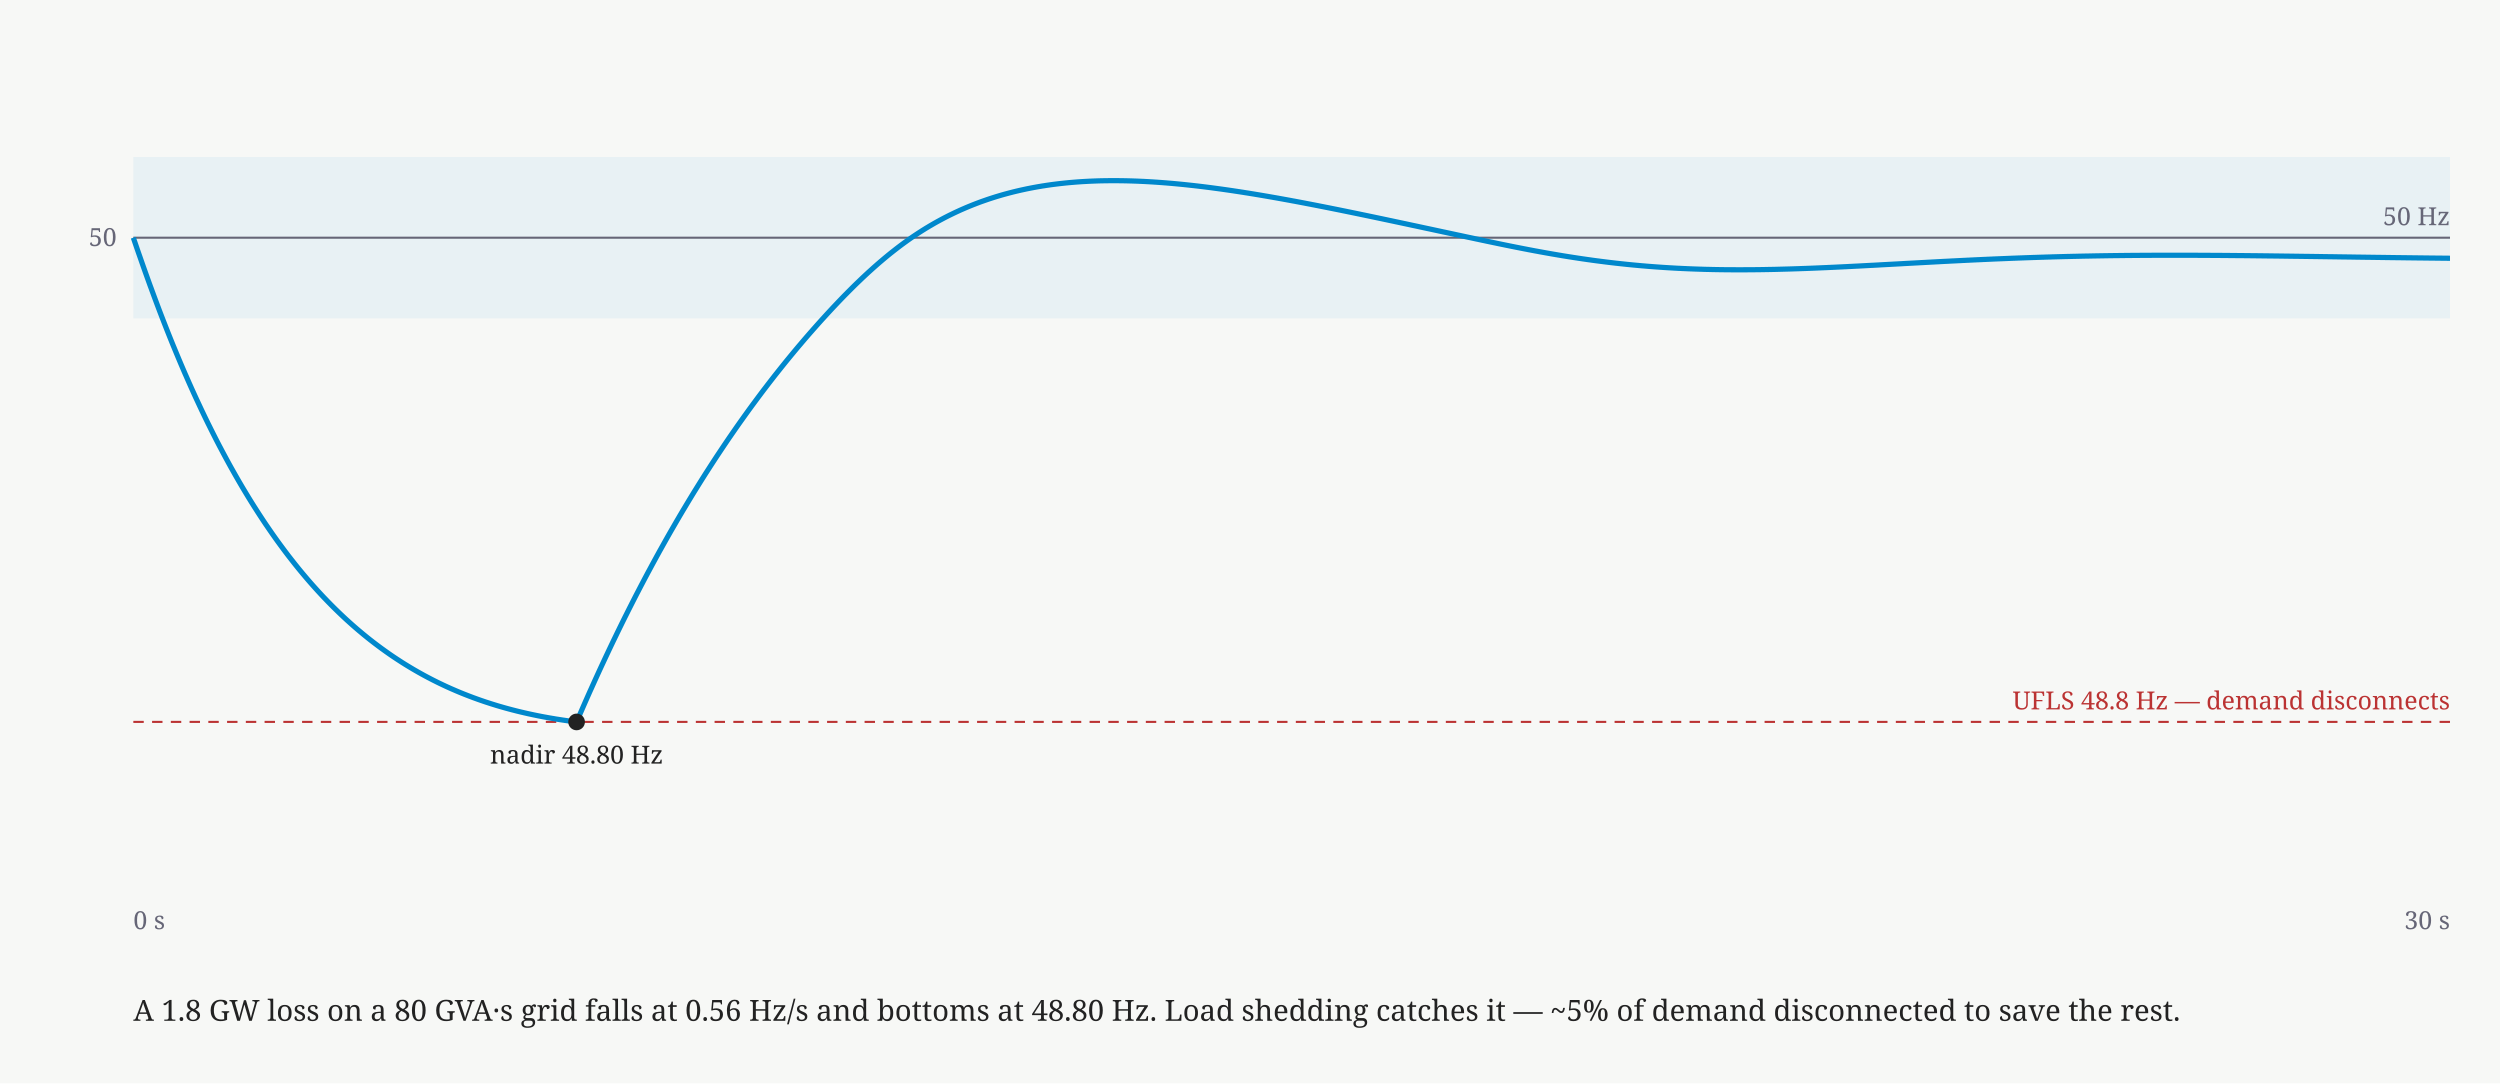
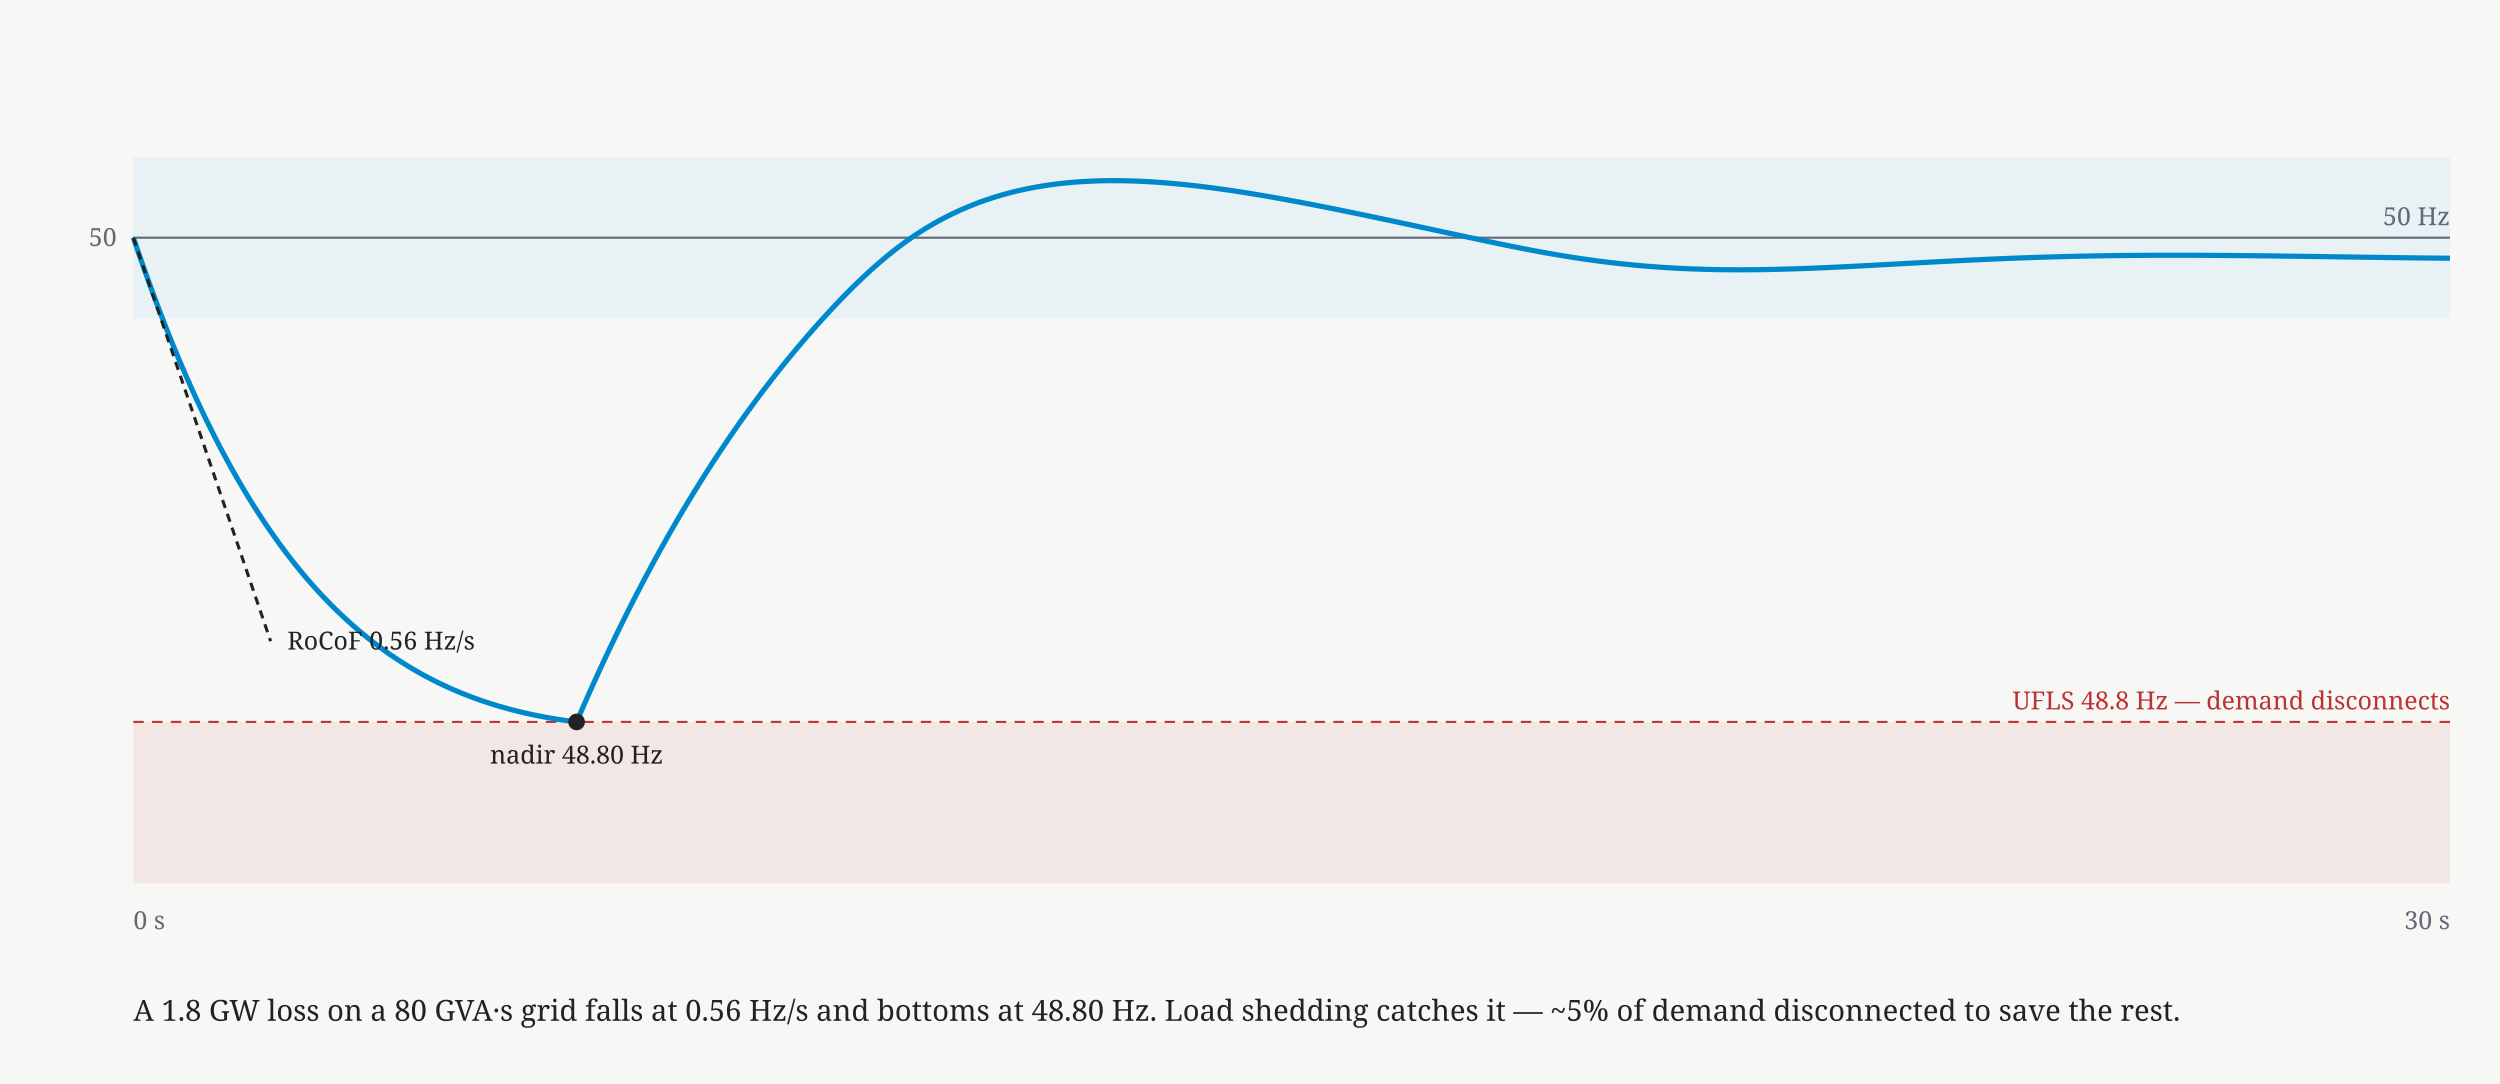
<svg xmlns="http://www.w3.org/2000/svg" width="1200" height="520" viewBox="0 0 1200 520" font-family="Charter,Georgia,serif">
  <rect width="1200" height="520" fill="#f7f8f6" />
  <rect x="64" y="75.37" width="1112" height="77.47" fill="#08c" opacity="0.06" />
+   <rect x="64" y="346.51" width="1112" height="77.49" fill="#b33" opacity="0.09" />
  <line x1="64" y1="114.1" x2="1176" y2="114.1" stroke="#667" stroke-width="1" />
  <text x="1176" y="108.1" font-size="12" text-anchor="end" fill="#667">50 Hz</text>
  <line x1="64" y1="346.51" x2="1176" y2="346.51" stroke="#b33" stroke-width="1" stroke-dasharray="5 4" />
  <text x="1176" y="340.51" font-size="12" text-anchor="end" fill="#b33">UFLS 48.8 Hz — demand disconnects</text>
  <polyline points="64,114.1 64.37,115.19 64.74,116.28 65.11,117.36 65.48,118.44 65.85,119.52 66.22,120.59 66.59,121.66 66.97,122.73 67.34,123.79 67.71,124.85 68.08,125.91 68.45,126.97 68.82,128.02 69.19,129.06 69.56,130.11 69.93,131.15 70.3,132.18 70.67,133.22 71.04,134.25 71.41,135.27 71.78,136.3 72.15,137.32 72.53,138.33 72.9,139.35 73.27,140.35 73.64,141.36 74.01,142.36 74.38,143.36 74.75,144.35 75.12,145.34 75.49,146.33 75.86,147.31 76.23,148.29 76.6,149.27 76.97,150.24 77.34,151.2 77.71,152.17 78.09,153.13 78.46,154.08 78.83,155.04 79.2,155.98 79.57,156.93 79.94,157.87 80.31,158.81 80.68,159.74 81.05,160.67 81.42,161.6 81.79,162.52 82.16,163.44 82.53,164.35 82.9,165.26 83.27,166.17 83.65,167.07 84.02,167.98 84.39,168.87 84.76,169.77 85.13,170.65 85.5,171.54 85.87,172.42 86.24,173.3 86.61,174.18 86.98,175.05 87.35,175.92 87.72,176.78 88.09,177.64 88.46,178.5 88.83,179.36 89.21,180.21 89.58,181.05 89.95,181.9 90.32,182.74 90.69,183.58 91.06,184.41 91.43,185.24 91.8,186.07 92.17,186.89 92.54,187.71 92.91,188.53 93.28,189.34 93.65,190.15 94.02,190.96 94.39,191.76 94.77,192.56 95.14,193.36 95.51,194.15 95.88,194.94 96.25,195.73 96.62,196.52 96.99,197.3 97.36,198.07 97.73,198.85 98.1,199.62 98.47,200.39 98.84,201.15 99.21,201.91 99.58,202.67 99.95,203.43 100.33,204.18 100.7,204.93 101.07,205.68 101.44,206.42 101.81,207.16 102.18,207.9 102.55,208.63 102.92,209.36 103.29,210.09 103.66,210.82 104.03,211.54 104.4,212.26 104.77,212.97 105.14,213.69 105.51,214.4 105.89,215.1 106.26,215.81 106.63,216.51 107,217.21 107.37,217.9 107.74,218.59 108.11,219.28 108.48,219.97 108.85,220.65 109.22,221.33 109.59,222.01 109.96,222.69 110.33,223.36 110.7,224.03 111.07,224.69 111.45,225.36 111.82,226.02 112.19,226.68 112.56,227.33 112.93,227.99 113.3,228.64 113.67,229.28 114.04,229.93 114.41,230.57 114.78,231.21 115.15,231.84 115.52,232.48 115.89,233.11 116.26,233.74 116.63,234.36 117.01,234.99 117.38,235.61 117.75,236.22 118.12,236.84 118.49,237.45 118.86,238.06 119.23,238.67 119.6,239.27 119.97,239.87 120.34,240.47 120.71,241.07 121.08,241.66 121.45,242.25 121.82,242.84 122.19,243.43 122.57,244.01 122.94,244.59 123.31,245.17 123.68,245.75 124.05,246.32 124.42,246.9 124.79,247.46 125.16,248.03 125.53,248.59 125.9,249.16 126.27,249.72 126.64,250.27 127.01,250.83 127.38,251.38 127.75,251.93 128.13,252.47 128.5,253.02 128.87,253.56 129.24,254.1 129.61,254.64 129.98,255.17 130.35,255.71 130.72,256.24 131.09,256.77 131.46,257.29 131.83,257.81 132.2,258.34 132.57,258.85 132.94,259.37 133.31,259.89 133.69,260.4 134.06,260.91 134.43,261.42 134.8,261.92 135.17,262.42 135.54,262.92 135.91,263.42 136.28,263.92 136.65,264.41 137.02,264.91 137.39,265.39 137.76,265.88 138.13,266.37 138.5,266.85 138.87,267.33 139.25,267.81 139.62,268.29 139.99,268.76 140.36,269.23 140.73,269.7 141.1,270.17 141.47,270.64 141.84,271.1 142.21,271.56 142.58,272.02 142.95,272.48 143.32,272.94 143.69,273.39 144.06,273.84 144.43,274.29 144.81,274.74 145.18,275.19 145.55,275.63 145.92,276.07 146.29,276.51 146.66,276.95 147.03,277.38 147.4,277.82 147.77,278.25 148.14,278.68 148.51,279.1 148.88,279.53 149.25,279.95 149.62,280.37 149.99,280.79 150.37,281.21 150.74,281.63 151.11,282.04 151.48,282.45 151.85,282.86 152.22,283.27 152.59,283.68 152.96,284.08 153.33,284.48 153.7,284.88 154.07,285.28 154.44,285.68 154.81,286.07 155.18,286.47 155.55,286.86 155.93,287.25 156.3,287.63 156.67,288.02 157.04,288.4 157.41,288.79 157.78,289.17 158.15,289.54 158.52,289.92 158.89,290.3 159.26,290.67 159.63,291.04 160,291.41 160.37,291.78 160.74,292.14 161.11,292.51 161.49,292.87 161.86,293.23 162.23,293.59 162.6,293.95 162.97,294.3 163.34,294.66 163.71,295.01 164.08,295.36 164.45,295.71 164.82,296.06 165.19,296.4 165.56,296.75 165.93,297.09 166.3,297.43 166.67,297.77 167.05,298.11 167.42,298.44 167.79,298.78 168.16,299.11 168.53,299.44 168.9,299.77 169.27,300.1 169.64,300.42 170.01,300.75 170.38,301.07 170.75,301.39 171.12,301.71 171.49,302.03 171.86,302.34 172.23,302.66 172.61,302.97 172.98,303.28 173.35,303.59 173.72,303.9 174.09,304.21 174.46,304.52 174.83,304.82 175.2,305.12 175.57,305.42 175.94,305.72 176.31,306.02 176.68,306.32 177.05,306.61 177.42,306.91 177.79,307.2 178.17,307.49 178.54,307.78 178.91,308.07 179.28,308.35 179.65,308.64 180.02,308.92 180.39,309.2 180.76,309.48 181.13,309.76 181.5,310.04 181.87,310.31 182.24,310.59 182.61,310.86 182.98,311.13 183.35,311.41 183.73,311.67 184.1,311.94 184.47,312.21 184.84,312.47 185.21,312.74 185.58,313 185.95,313.26 186.32,313.52 186.69,313.78 187.06,314.04 187.43,314.29 187.8,314.55 188.17,314.8 188.54,315.05 188.91,315.3 189.29,315.55 189.66,315.8 190.03,316.04 190.4,316.29 190.77,316.53 191.14,316.77 191.51,317.01 191.88,317.25 192.25,317.49 192.62,317.73 192.99,317.97 193.36,318.2 193.73,318.43 194.1,318.67 194.47,318.9 194.85,319.13 195.22,319.36 195.59,319.58 195.96,319.81 196.33,320.03 196.7,320.26 197.07,320.48 197.44,320.7 197.81,320.92 198.18,321.14 198.55,321.36 198.92,321.57 199.29,321.79 199.66,322 200.03,322.21 200.41,322.43 200.78,322.64 201.15,322.85 201.52,323.05 201.89,323.26 202.26,323.47 202.63,323.67 203,323.87 203.37,324.08 203.74,324.28 204.11,324.48 204.48,324.68 204.85,324.87 205.22,325.07 205.59,325.27 205.97,325.46 206.34,325.65 206.71,325.85 207.08,326.04 207.45,326.23 207.82,326.42 208.19,326.61 208.56,326.79 208.93,326.98 209.3,327.16 209.67,327.35 210.04,327.53 210.41,327.71 210.78,327.89 211.15,328.07 211.53,328.25 211.9,328.42 212.27,328.6 212.64,328.78 213.01,328.95 213.38,329.12 213.75,329.3 214.12,329.47 214.49,329.64 214.86,329.81 215.23,329.97 215.6,330.14 215.97,330.31 216.34,330.47 216.71,330.64 217.09,330.8 217.46,330.96 217.83,331.12 218.2,331.28 218.57,331.44 218.94,331.6 219.31,331.76 219.68,331.91 220.05,332.07 220.42,332.22 220.79,332.38 221.16,332.53 221.53,332.68 221.9,332.83 222.27,332.98 222.65,333.13 223.02,333.28 223.39,333.42 223.76,333.57 224.13,333.71 224.5,333.86 224.87,334 225.24,334.14 225.61,334.28 225.98,334.42 226.35,334.56 226.72,334.7 227.09,334.84 227.46,334.98 227.83,335.11 228.21,335.25 228.58,335.38 228.95,335.52 229.32,335.65 229.69,335.78 230.06,335.91 230.43,336.04 230.8,336.17 231.17,336.3 231.54,336.42 231.91,336.55 232.28,336.68 232.65,336.8 233.02,336.93 233.39,337.05 233.77,337.17 234.14,337.29 234.51,337.41 234.88,337.53 235.25,337.65 235.62,337.77 235.99,337.89 236.36,338 236.73,338.12 237.1,338.23 237.47,338.35 237.84,338.46 238.21,338.58 238.58,338.69 238.95,338.8 239.33,338.91 239.7,339.02 240.07,339.13 240.44,339.23 240.81,339.34 241.18,339.45 241.55,339.55 241.92,339.66 242.29,339.76 242.66,339.87 243.03,339.97 243.4,340.07 243.77,340.17 244.14,340.27 244.51,340.37 244.89,340.47 245.26,340.57 245.63,340.67 246,340.76 246.37,340.86 246.74,340.95 247.11,341.05 247.48,341.14 247.85,341.24 248.22,341.33 248.59,341.42 248.96,341.51 249.33,341.6 249.7,341.69 250.07,341.78 250.45,341.87 250.82,341.95 251.19,342.04 251.56,342.13 251.93,342.21 252.3,342.3 252.67,342.38 253.04,342.47 253.41,342.55 253.78,342.63 254.15,342.71 254.52,342.79 254.89,342.87 255.26,342.95 255.63,343.03 256.01,343.11 256.38,343.19 256.75,343.26 257.12,343.34 257.49,343.42 257.86,343.49 258.23,343.57 258.6,343.64 258.97,343.71 259.34,343.78 259.71,343.86 260.08,343.93 260.45,344 260.82,344.07 261.19,344.14 261.57,344.21 261.94,344.27 262.31,344.34 262.68,344.41 263.05,344.48 263.42,344.54 263.79,344.61 264.16,344.67 264.53,344.73 264.9,344.8 265.27,344.86 265.64,344.92 266.01,344.98 266.38,345.05 266.75,345.11 267.13,345.17 267.5,345.23 267.87,345.28 268.24,345.34 268.61,345.4 268.98,345.46 269.35,345.51 269.72,345.57 270.09,345.63 270.46,345.68 270.83,345.73 271.2,345.79 271.57,345.84 271.94,345.89 272.31,345.95 272.69,346 273.06,346.05 273.43,346.1 273.8,346.15 274.17,346.2 274.54,346.25 274.91,346.3 275.28,346.34 275.65,346.39 276.02,346.44 276.39,346.48 276.76,346.53 277.13,345.67 277.5,344.81 277.87,343.95 278.25,343.09 278.62,342.24 278.99,341.39 279.36,340.54 279.73,339.69 280.1,338.84 280.47,338 280.84,337.15 281.21,336.31 281.58,335.48 281.95,334.64 282.32,333.8 282.69,332.97 283.06,332.14 283.43,331.31 283.81,330.49 284.18,329.66 284.55,328.84 284.92,328.02 285.29,327.2 285.66,326.38 286.03,325.57 286.4,324.76 286.77,323.94 287.14,323.14 287.51,322.33 287.88,321.52 288.25,320.72 288.62,319.92 288.99,319.12 289.37,318.32 289.74,317.53 290.11,316.73 290.48,315.94 290.85,315.15 291.22,314.36 291.59,313.58 291.96,312.79 292.33,312.01 292.7,311.23 293.07,310.45 293.44,309.67 293.81,308.9 294.18,308.12 294.55,307.35 294.93,306.58 295.3,305.81 295.67,305.05 296.04,304.28 296.41,303.52 296.78,302.76 297.15,302 297.52,301.24 297.89,300.49 298.26,299.73 298.63,298.98 299,298.23 299.37,297.48 299.74,296.74 300.11,295.99 300.49,295.25 300.86,294.51 301.23,293.77 301.6,293.03 301.97,292.29 302.34,291.56 302.71,290.83 303.08,290.1 303.45,289.37 303.82,288.64 304.19,287.92 304.56,287.19 304.93,286.47 305.3,285.75 305.67,285.03 306.05,284.31 306.42,283.6 306.79,282.88 307.16,282.17 307.53,281.46 307.9,280.75 308.27,280.05 308.64,279.34 309.01,278.64 309.38,277.93 309.75,277.23 310.12,276.53 310.49,275.84 310.86,275.14 311.23,274.45 311.61,273.76 311.98,273.07 312.35,272.38 312.72,271.69 313.09,271 313.46,270.32 313.83,269.64 314.2,268.96 314.57,268.28 314.94,267.6 315.31,266.92 315.68,266.25 316.05,265.58 316.42,264.9 316.79,264.23 317.17,263.57 317.54,262.9 317.91,262.24 318.28,261.57 318.65,260.91 319.02,260.25 319.39,259.59 319.76,258.93 320.13,258.28 320.5,257.62 320.87,256.97 321.24,256.32 321.61,255.67 321.98,255.02 322.35,254.38 322.73,253.73 323.1,253.09 323.47,252.45 323.84,251.81 324.21,251.17 324.58,250.53 324.95,249.89 325.32,249.26 325.69,248.63 326.06,247.99 326.43,247.36 326.8,246.74 327.17,246.11 327.54,245.48 327.91,244.86 328.29,244.24 328.66,243.62 329.03,243 329.4,242.38 329.77,241.76 330.14,241.15 330.51,240.53 330.88,239.92 331.25,239.31 331.62,238.7 331.99,238.09 332.36,237.48 332.73,236.88 333.1,236.27 333.47,235.67 333.85,235.07 334.22,234.47 334.59,233.87 334.96,233.28 335.33,232.68 335.7,232.09 336.07,231.49 336.44,230.9 336.81,230.31 337.18,229.72 337.55,229.14 337.92,228.55 338.29,227.97 338.66,227.38 339.03,226.8 339.41,226.22 339.78,225.64 340.15,225.07 340.52,224.49 340.89,223.91 341.26,223.34 341.63,222.77 342,222.2 342.37,221.63 342.74,221.06 343.11,220.49 343.48,219.93 343.85,219.36 344.22,218.8 344.59,218.24 344.97,217.68 345.34,217.12 345.71,216.56 346.08,216.01 346.45,215.45 346.82,214.9 347.19,214.35 347.56,213.79 347.93,213.25 348.3,212.7 348.67,212.15 349.04,211.6 349.41,211.06 349.78,210.52 350.15,209.97 350.53,209.43 350.9,208.89 351.27,208.35 351.64,207.82 352.01,207.28 352.38,206.75 352.75,206.21 353.12,205.68 353.49,205.15 353.86,204.62 354.23,204.09 354.6,203.57 354.97,203.04 355.34,202.52 355.71,201.99 356.09,201.47 356.46,200.95 356.83,200.43 357.2,199.91 357.57,199.39 357.94,198.88 358.31,198.36 358.68,197.85 359.05,197.34 359.42,196.82 359.79,196.31 360.16,195.81 360.53,195.3 360.9,194.79 361.27,194.29 361.65,193.78 362.02,193.28 362.39,192.78 362.76,192.28 363.13,191.78 363.5,191.28 363.87,190.78 364.24,190.28 364.61,189.79 364.98,189.3 365.35,188.8 365.72,188.31 366.09,187.82 366.46,187.33 366.83,186.84 367.21,186.36 367.58,185.87 367.95,185.39 368.32,184.9 368.69,184.42 369.06,183.94 369.43,183.46 369.8,182.98 370.17,182.5 370.54,182.03 370.91,181.55 371.28,181.08 371.65,180.6 372.02,180.13 372.39,179.66 372.77,179.19 373.14,178.72 373.51,178.25 373.88,177.79 374.25,177.32 374.62,176.86 374.99,176.39 375.36,175.93 375.73,175.47 376.1,175.01 376.47,174.55 376.84,174.09 377.21,173.63 377.58,173.18 377.95,172.72 378.33,172.27 378.7,171.81 379.07,171.36 379.44,170.91 379.81,170.46 380.18,170.01 380.55,169.57 380.92,169.12 381.29,168.67 381.66,168.23 382.03,167.79 382.4,167.34 382.77,166.9 383.14,166.46 383.51,166.02 383.89,165.58 384.26,165.15 384.63,164.71 385,164.27 385.37,163.84 385.74,163.41 386.11,162.97 386.48,162.54 386.85,162.11 387.22,161.68 387.59,161.26 387.96,160.83 388.33,160.4 388.7,159.98 389.07,159.55 389.45,159.13 389.82,158.71 390.19,158.28 390.56,157.86 390.93,157.45 391.3,157.03 391.67,156.61 392.04,156.19 392.41,155.78 392.78,155.36 393.15,154.95 393.52,154.54 393.89,154.12 394.26,153.71 394.63,153.3 395.01,152.89 395.38,152.49 395.75,152.08 396.12,151.67 396.49,151.27 396.86,150.86 397.23,150.46 397.6,150.06 397.97,149.66 398.34,149.26 398.71,148.86 399.08,148.46 399.45,148.06 399.82,147.67 400.19,147.27 400.57,146.88 400.94,146.48 401.31,146.09 401.68,145.7 402.05,145.31 402.42,144.92 402.79,144.53 403.16,144.15 403.53,143.76 403.9,143.38 404.27,142.99 404.64,142.61 405.01,142.23 405.38,141.85 405.75,141.47 406.13,141.1 406.5,140.72 406.87,140.34 407.24,139.97 407.61,139.6 407.98,139.23 408.35,138.86 408.72,138.49 409.09,138.12 409.46,137.75 409.83,137.39 410.2,137.02 410.57,136.66 410.94,136.3 411.31,135.94 411.69,135.58 412.06,135.22 412.43,134.87 412.8,134.51 413.17,134.16 413.54,133.8 413.91,133.45 414.28,133.1 414.65,132.76 415.02,132.41 415.39,132.06 415.76,131.72 416.13,131.38 416.5,131.03 416.87,130.69 417.25,130.35 417.62,130.02 417.99,129.68 418.36,129.35 418.73,129.01 419.1,128.68 419.47,128.35 419.84,128.02 420.21,127.7 420.58,127.37 420.95,127.04 421.32,126.72 421.69,126.4 422.06,126.08 422.43,125.76 422.81,125.44 423.18,125.13 423.55,124.81 423.92,124.5 424.29,124.19 424.66,123.88 425.03,123.57 425.4,123.26 425.77,122.96 426.14,122.65 426.51,122.35 426.88,122.05 427.25,121.75 427.62,121.45 427.99,121.16 428.37,120.86 428.74,120.57 429.11,120.28 429.48,119.99 429.85,119.7 430.22,119.41 430.59,119.13 430.96,118.84 431.33,118.56 431.7,118.28 432.07,118 432.44,117.72 432.81,117.44 433.18,117.17 433.55,116.9 433.93,116.62 434.3,116.35 434.67,116.09 435.04,115.82 435.41,115.55 435.78,115.29 436.15,115.03 436.52,114.77 436.89,114.51 437.26,114.25 437.63,114 438,113.74 438.37,113.49 438.74,113.24 439.11,112.99 439.49,112.74 439.86,112.5 440.23,112.25 440.6,112.01 440.97,111.77 441.34,111.53 441.71,111.29 442.08,111.05 442.45,110.82 442.82,110.58 443.19,110.35 443.56,110.12 443.93,109.89 444.3,109.66 444.67,109.43 445.05,109.21 445.42,108.99 445.79,108.76 446.16,108.54 446.53,108.32 446.9,108.11 447.27,107.89 447.64,107.68 448.01,107.46 448.38,107.25 448.75,107.04 449.12,106.83 449.49,106.62 449.86,106.42 450.23,106.21 450.61,106.01 450.98,105.81 451.35,105.6 451.72,105.41 452.09,105.21 452.46,105.01 452.83,104.82 453.2,104.62 453.57,104.43 453.94,104.24 454.31,104.05 454.68,103.86 455.05,103.67 455.42,103.49 455.79,103.3 456.17,103.12 456.54,102.94 456.91,102.76 457.28,102.58 457.65,102.4 458.02,102.22 458.39,102.05 458.76,101.87 459.13,101.7 459.5,101.53 459.87,101.36 460.24,101.19 460.61,101.02 460.98,100.85 461.35,100.69 461.73,100.52 462.1,100.36 462.47,100.2 462.84,100.04 463.21,99.88 463.58,99.72 463.95,99.56 464.32,99.41 464.69,99.25 465.06,99.1 465.43,98.95 465.8,98.8 466.17,98.65 466.54,98.5 466.91,98.35 467.29,98.2 467.66,98.06 468.03,97.92 468.4,97.77 468.77,97.63 469.14,97.49 469.51,97.35 469.88,97.21 470.25,97.07 470.62,96.94 470.99,96.8 471.36,96.67 471.73,96.54 472.1,96.41 472.47,96.28 472.85,96.15 473.22,96.02 473.59,95.89 473.96,95.76 474.33,95.64 474.7,95.51 475.07,95.39 475.44,95.27 475.81,95.15 476.18,95.03 476.55,94.91 476.92,94.79 477.29,94.68 477.66,94.56 478.03,94.45 478.41,94.33 478.78,94.22 479.15,94.11 479.52,94 479.89,93.89 480.26,93.78 480.63,93.67 481,93.56 481.37,93.46 481.74,93.35 482.11,93.25 482.48,93.15 482.85,93.05 483.22,92.95 483.59,92.85 483.97,92.75 484.34,92.65 484.71,92.55 485.08,92.46 485.45,92.36 485.82,92.27 486.19,92.17 486.56,92.08 486.93,91.99 487.3,91.9 487.67,91.81 488.04,91.72 488.41,91.64 488.78,91.55 489.15,91.46 489.53,91.38 489.9,91.29 490.27,91.21 490.64,91.13 491.01,91.05 491.38,90.97 491.75,90.89 492.12,90.81 492.49,90.73 492.86,90.65 493.23,90.58 493.6,90.5 493.97,90.43 494.34,90.36 494.71,90.28 495.09,90.21 495.46,90.14 495.83,90.07 496.2,90 496.57,89.93 496.94,89.87 497.31,89.8 497.68,89.73 498.05,89.67 498.42,89.6 498.79,89.54 499.16,89.48 499.53,89.42 499.9,89.35 500.27,89.29 500.65,89.23 501.02,89.18 501.39,89.12 501.76,89.06 502.13,89 502.5,88.95 502.87,88.89 503.24,88.84 503.61,88.79 503.98,88.73 504.35,88.68 504.72,88.63 505.09,88.58 505.46,88.53 505.83,88.48 506.21,88.44 506.58,88.39 506.95,88.34 507.32,88.3 507.69,88.25 508.06,88.21 508.43,88.16 508.8,88.12 509.17,88.08 509.54,88.04 509.91,88 510.28,87.96 510.65,87.92 511.02,87.88 511.39,87.84 511.77,87.8 512.14,87.77 512.51,87.73 512.88,87.69 513.25,87.66 513.62,87.63 513.99,87.59 514.36,87.56 514.73,87.53 515.1,87.5 515.47,87.47 515.84,87.44 516.21,87.41 516.58,87.38 516.95,87.35 517.33,87.32 517.7,87.3 518.07,87.27 518.44,87.25 518.81,87.22 519.18,87.2 519.55,87.17 519.92,87.15 520.29,87.13 520.66,87.11 521.03,87.09 521.4,87.07 521.77,87.05 522.14,87.03 522.51,87.01 522.89,86.99 523.26,86.97 523.63,86.96 524,86.94 524.37,86.93 524.74,86.91 525.11,86.9 525.48,86.88 525.85,86.87 526.22,86.86 526.59,86.85 526.96,86.83 527.33,86.82 527.7,86.81 528.07,86.8 528.45,86.79 528.82,86.79 529.19,86.78 529.56,86.77 529.93,86.76 530.3,86.76 530.67,86.75 531.04,86.75 531.41,86.74 531.78,86.74 532.15,86.73 532.52,86.73 532.89,86.73 533.26,86.73 533.63,86.72 534.01,86.72 534.38,86.72 534.75,86.72 535.12,86.72 535.49,86.72 535.86,86.73 536.23,86.73 536.6,86.73 536.97,86.73 537.34,86.74 537.71,86.74 538.08,86.75 538.45,86.75 538.82,86.76 539.19,86.76 539.57,86.77 539.94,86.78 540.31,86.78 540.68,86.79 541.05,86.8 541.42,86.81 541.79,86.82 542.16,86.83 542.53,86.84 542.9,86.85 543.27,86.86 543.64,86.87 544.01,86.88 544.38,86.9 544.75,86.91 545.13,86.92 545.5,86.94 545.87,86.95 546.24,86.97 546.61,86.98 546.98,87 547.35,87.02 547.72,87.03 548.09,87.05 548.46,87.07 548.83,87.08 549.2,87.1 549.57,87.12 549.94,87.14 550.31,87.16 550.69,87.18 551.06,87.2 551.43,87.22 551.8,87.24 552.17,87.27 552.54,87.29 552.91,87.31 553.28,87.33 553.65,87.36 554.02,87.38 554.39,87.41 554.76,87.43 555.13,87.45 555.5,87.48 555.87,87.51 556.25,87.53 556.62,87.56 556.99,87.59 557.36,87.61 557.73,87.64 558.1,87.67 558.47,87.7 558.84,87.73 559.21,87.76 559.58,87.78 559.95,87.81 560.32,87.85 560.69,87.88 561.06,87.91 561.43,87.94 561.81,87.97 562.18,88 562.55,88.03 562.92,88.07 563.29,88.1 563.66,88.13 564.03,88.17 564.4,88.2 564.77,88.24 565.14,88.27 565.51,88.31 565.88,88.34 566.25,88.38 566.62,88.42 566.99,88.45 567.37,88.49 567.74,88.53 568.11,88.56 568.48,88.6 568.85,88.64 569.22,88.68 569.59,88.72 569.96,88.76 570.33,88.8 570.7,88.84 571.07,88.88 571.44,88.92 571.81,88.96 572.18,89 572.55,89.04 572.93,89.08 573.3,89.12 573.67,89.17 574.04,89.21 574.41,89.25 574.78,89.29 575.15,89.34 575.52,89.38 575.89,89.43 576.26,89.47 576.63,89.51 577,89.56 577.37,89.6 577.74,89.65 578.11,89.7 578.49,89.74 578.86,89.79 579.23,89.84 579.6,89.88 579.97,89.93 580.34,89.98 580.71,90.02 581.08,90.07 581.45,90.12 581.82,90.17 582.19,90.22 582.56,90.27 582.93,90.32 583.3,90.37 583.67,90.42 584.05,90.47 584.42,90.52 584.79,90.57 585.16,90.62 585.53,90.67 585.9,90.72 586.27,90.77 586.64,90.82 587.01,90.88 587.38,90.93 587.75,90.98 588.12,91.03 588.49,91.09 588.86,91.14 589.23,91.19 589.61,91.25 589.98,91.3 590.35,91.36 590.72,91.41 591.09,91.46 591.46,91.52 591.83,91.57 592.2,91.63 592.57,91.69 592.94,91.74 593.31,91.8 593.68,91.85 594.05,91.91 594.42,91.97 594.79,92.02 595.17,92.08 595.54,92.14 595.91,92.2 596.28,92.25 596.65,92.31 597.02,92.37 597.39,92.43 597.76,92.49 598.13,92.55 598.5,92.6 598.87,92.66 599.24,92.72 599.61,92.78 599.98,92.84 600.35,92.9 600.73,92.96 601.1,93.02 601.47,93.08 601.84,93.14 602.21,93.2 602.58,93.27 602.95,93.33 603.32,93.39 603.69,93.45 604.06,93.51 604.43,93.57 604.8,93.64 605.17,93.7 605.54,93.76 605.91,93.82 606.29,93.89 606.66,93.95 607.03,94.01 607.4,94.08 607.77,94.14 608.14,94.2 608.51,94.27 608.88,94.33 609.25,94.4 609.62,94.46 609.99,94.53 610.36,94.59 610.73,94.66 611.1,94.72 611.47,94.79 611.85,94.85 612.22,94.92 612.59,94.98 612.96,95.05 613.33,95.11 613.7,95.18 614.07,95.25 614.44,95.31 614.81,95.38 615.18,95.45 615.55,95.51 615.92,95.58 616.29,95.65 616.66,95.72 617.03,95.78 617.41,95.85 617.78,95.92 618.15,95.99 618.52,96.05 618.89,96.12 619.26,96.19 619.63,96.26 620,96.33 620.37,96.4 620.74,96.47 621.11,96.53 621.48,96.6 621.85,96.67 622.22,96.74 622.59,96.81 622.97,96.88 623.34,96.95 623.71,97.02 624.08,97.09 624.45,97.16 624.82,97.23 625.19,97.3 625.56,97.37 625.93,97.44 626.3,97.51 626.67,97.59 627.04,97.66 627.41,97.73 627.78,97.8 628.15,97.87 628.53,97.94 628.9,98.01 629.27,98.08 629.64,98.16 630.01,98.23 630.38,98.3 630.75,98.37 631.12,98.44 631.49,98.52 631.86,98.59 632.23,98.66 632.6,98.73 632.97,98.81 633.34,98.88 633.71,98.95 634.09,99.03 634.46,99.1 634.83,99.17 635.2,99.24 635.57,99.32 635.94,99.39 636.31,99.47 636.68,99.54 637.05,99.61 637.42,99.69 637.79,99.76 638.16,99.83 638.53,99.91 638.9,99.98 639.27,100.06 639.65,100.13 640.02,100.21 640.39,100.28 640.76,100.36 641.13,100.43 641.5,100.5 641.87,100.58 642.24,100.65 642.61,100.73 642.98,100.8 643.35,100.88 643.72,100.95 644.09,101.03 644.46,101.11 644.83,101.18 645.21,101.26 645.58,101.33 645.95,101.41 646.32,101.48 646.69,101.56 647.06,101.64 647.43,101.71 647.8,101.79 648.17,101.86 648.54,101.94 648.91,102.02 649.28,102.09 649.65,102.17 650.02,102.24 650.39,102.32 650.77,102.4 651.14,102.47 651.51,102.55 651.88,102.63 652.25,102.7 652.62,102.78 652.99,102.86 653.36,102.94 653.73,103.01 654.1,103.09 654.47,103.17 654.84,103.24 655.21,103.32 655.58,103.4 655.95,103.48 656.33,103.55 656.7,103.63 657.07,103.71 657.44,103.79 657.81,103.86 658.18,103.94 658.55,104.02 658.92,104.1 659.29,104.17 659.66,104.25 660.03,104.33 660.4,104.41 660.77,104.49 661.14,104.56 661.51,104.64 661.89,104.72 662.26,104.8 662.63,104.88 663,104.95 663.37,105.03 663.74,105.11 664.11,105.19 664.48,105.27 664.85,105.35 665.22,105.42 665.59,105.5 665.96,105.58 666.33,105.66 666.7,105.74 667.07,105.82 667.45,105.9 667.82,105.97 668.19,106.05 668.56,106.13 668.93,106.21 669.3,106.29 669.67,106.37 670.04,106.45 670.41,106.53 670.78,106.6 671.15,106.68 671.52,106.76 671.89,106.84 672.26,106.92 672.63,107 673.01,107.08 673.38,107.16 673.75,107.24 674.12,107.32 674.49,107.39 674.86,107.47 675.23,107.55 675.6,107.63 675.97,107.71 676.34,107.79 676.71,107.87 677.08,107.95 677.45,108.03 677.82,108.11 678.19,108.19 678.57,108.27 678.94,108.34 679.31,108.42 679.68,108.5 680.05,108.58 680.42,108.66 680.79,108.74 681.16,108.82 681.53,108.9 681.9,108.98 682.27,109.06 682.64,109.14 683.01,109.22 683.38,109.3 683.75,109.38 684.13,109.46 684.5,109.54 684.87,109.62 685.24,109.7 685.61,109.77 685.98,109.85 686.35,109.93 686.72,110.01 687.09,110.09 687.46,110.17 687.83,110.25 688.2,110.33 688.57,110.41 688.94,110.49 689.31,110.57 689.69,110.65 690.06,110.73 690.43,110.81 690.8,110.89 691.17,110.97 691.54,111.05 691.91,111.13 692.28,111.21 692.65,111.29 693.02,111.37 693.39,111.44 693.76,111.52 694.13,111.6 694.5,111.68 694.87,111.76 695.25,111.84 695.62,111.92 695.99,112 696.36,112.08 696.73,112.16 697.1,112.24 697.47,112.32 697.84,112.4 698.21,112.48 698.58,112.56 698.95,112.64 699.32,112.72 699.69,112.8 700.06,112.88 700.43,112.95 700.81,113.03 701.18,113.11 701.55,113.19 701.92,113.27 702.29,113.35 702.66,113.43 703.03,113.51 703.4,113.59 703.77,113.67 704.14,113.75 704.51,113.83 704.88,113.91 705.25,113.99 705.62,114.06 705.99,114.14 706.37,114.22 706.74,114.3 707.11,114.38 707.48,114.46 707.85,114.54 708.22,114.62 708.59,114.7 708.96,114.78 709.33,114.85 709.7,114.93 710.07,115.01 710.44,115.09 710.81,115.17 711.18,115.25 711.55,115.33 711.93,115.41 712.3,115.48 712.67,115.56 713.04,115.64 713.41,115.72 713.78,115.8 714.15,115.88 714.52,115.95 714.89,116.03 715.26,116.11 715.63,116.19 716,116.26 716.37,116.34 716.74,116.42 717.11,116.5 717.49,116.57 717.86,116.65 718.23,116.73 718.6,116.81 718.97,116.88 719.34,116.96 719.71,117.04 720.08,117.11 720.45,117.19 720.82,117.27 721.19,117.34 721.56,117.42 721.93,117.49 722.3,117.57 722.67,117.65 723.05,117.72 723.42,117.8 723.79,117.87 724.16,117.95 724.53,118.02 724.9,118.1 725.27,118.17 725.64,118.25 726.01,118.32 726.38,118.39 726.75,118.47 727.12,118.54 727.49,118.62 727.86,118.69 728.23,118.76 728.61,118.84 728.98,118.91 729.35,118.98 729.72,119.06 730.09,119.13 730.46,119.2 730.83,119.27 731.2,119.35 731.57,119.42 731.94,119.49 732.31,119.56 732.68,119.63 733.05,119.7 733.42,119.78 733.79,119.85 734.17,119.92 734.54,119.99 734.91,120.06 735.28,120.13 735.65,120.2 736.02,120.27 736.39,120.34 736.76,120.41 737.13,120.48 737.5,120.54 737.87,120.61 738.24,120.68 738.61,120.75 738.98,120.82 739.35,120.89 739.73,120.95 740.1,121.02 740.47,121.09 740.84,121.16 741.21,121.22 741.58,121.29 741.95,121.36 742.32,121.42 742.69,121.49 743.06,121.55 743.43,121.62 743.8,121.68 744.17,121.75 744.54,121.81 744.91,121.88 745.29,121.94 745.66,122.01 746.03,122.07 746.4,122.13 746.77,122.2 747.14,122.26 747.51,122.32 747.88,122.39 748.25,122.45 748.62,122.51 748.99,122.57 749.36,122.63 749.73,122.7 750.1,122.76 750.47,122.82 750.85,122.88 751.22,122.94 751.59,123 751.96,123.06 752.33,123.12 752.7,123.18 753.07,123.24 753.44,123.3 753.81,123.35 754.18,123.41 754.55,123.47 754.92,123.53 755.29,123.59 755.66,123.64 756.03,123.7 756.41,123.76 756.78,123.81 757.15,123.87 757.52,123.93 757.89,123.98 758.26,124.04 758.63,124.09 759,124.15 759.37,124.2 759.74,124.26 760.11,124.31 760.48,124.36 760.85,124.42 761.22,124.47 761.59,124.52 761.97,124.58 762.34,124.63 762.71,124.68 763.08,124.73 763.45,124.78 763.82,124.84 764.19,124.89 764.56,124.94 764.93,124.99 765.3,125.04 765.67,125.09 766.04,125.14 766.41,125.19 766.78,125.24 767.15,125.28 767.53,125.33 767.9,125.38 768.27,125.43 768.64,125.48 769.01,125.52 769.38,125.57 769.75,125.62 770.12,125.66 770.49,125.71 770.86,125.76 771.23,125.8 771.6,125.85 771.97,125.89 772.34,125.94 772.71,125.98 773.09,126.03 773.46,126.07 773.83,126.11 774.2,126.16 774.57,126.2 774.94,126.24 775.31,126.29 775.68,126.33 776.05,126.37 776.42,126.41 776.79,126.45 777.16,126.49 777.53,126.53 777.9,126.57 778.27,126.61 778.65,126.65 779.02,126.69 779.39,126.73 779.76,126.77 780.13,126.81 780.5,126.85 780.87,126.89 781.24,126.93 781.61,126.96 781.98,127 782.35,127.04 782.72,127.07 783.09,127.11 783.46,127.15 783.83,127.18 784.21,127.22 784.58,127.25 784.95,127.29 785.32,127.32 785.69,127.36 786.06,127.39 786.43,127.42 786.8,127.46 787.17,127.49 787.54,127.52 787.91,127.56 788.28,127.59 788.65,127.62 789.02,127.65 789.39,127.68 789.77,127.71 790.14,127.75 790.51,127.78 790.88,127.81 791.25,127.84 791.62,127.87 791.99,127.9 792.36,127.92 792.73,127.95 793.1,127.98 793.47,128.01 793.84,128.04 794.21,128.07 794.58,128.09 794.95,128.12 795.33,128.15 795.7,128.17 796.07,128.2 796.44,128.23 796.81,128.25 797.18,128.28 797.55,128.3 797.92,128.33 798.29,128.35 798.66,128.38 799.03,128.4 799.4,128.42 799.77,128.45 800.14,128.47 800.51,128.49 800.89,128.52 801.26,128.54 801.63,128.56 802,128.58 802.37,128.6 802.74,128.62 803.11,128.65 803.48,128.67 803.85,128.69 804.22,128.71 804.59,128.73 804.96,128.75 805.33,128.77 805.7,128.79 806.07,128.8 806.45,128.82 806.82,128.84 807.19,128.86 807.56,128.88 807.93,128.89 808.3,128.91 808.67,128.93 809.04,128.94 809.41,128.96 809.78,128.98 810.15,128.99 810.52,129.01 810.89,129.02 811.26,129.04 811.63,129.05 812.01,129.07 812.38,129.08 812.75,129.1 813.12,129.11 813.49,129.12 813.86,129.14 814.23,129.15 814.6,129.16 814.97,129.18 815.34,129.19 815.71,129.2 816.08,129.21 816.45,129.22 816.82,129.23 817.19,129.25 817.57,129.26 817.94,129.27 818.31,129.28 818.68,129.29 819.05,129.3 819.42,129.31 819.79,129.32 820.16,129.32 820.53,129.33 820.9,129.34 821.27,129.35 821.64,129.36 822.01,129.37 822.38,129.37 822.75,129.38 823.13,129.39 823.5,129.4 823.87,129.4 824.24,129.41 824.61,129.41 824.98,129.42 825.35,129.43 825.72,129.43 826.09,129.44 826.46,129.44 826.83,129.45 827.2,129.45 827.57,129.46 827.94,129.46 828.31,129.46 828.69,129.47 829.06,129.47 829.43,129.47 829.8,129.48 830.17,129.48 830.54,129.48 830.91,129.49 831.28,129.49 831.65,129.49 832.02,129.49 832.39,129.49 832.76,129.49 833.13,129.49 833.5,129.5 833.87,129.5 834.25,129.5 834.62,129.5 834.99,129.5 835.36,129.5 835.73,129.5 836.1,129.5 836.47,129.5 836.84,129.49 837.21,129.49 837.58,129.49 837.95,129.49 838.32,129.49 838.69,129.49 839.06,129.48 839.43,129.48 839.81,129.48 840.18,129.48 840.55,129.47 840.92,129.47 841.29,129.47 841.66,129.46 842.03,129.46 842.4,129.46 842.77,129.45 843.14,129.45 843.51,129.44 843.88,129.44 844.25,129.44 844.62,129.43 844.99,129.43 845.37,129.42 845.74,129.41 846.11,129.41 846.48,129.4 846.85,129.4 847.22,129.39 847.59,129.38 847.96,129.38 848.33,129.37 848.7,129.36 849.07,129.36 849.44,129.35 849.81,129.34 850.18,129.34 850.55,129.33 850.93,129.32 851.3,129.31 851.67,129.3 852.04,129.3 852.41,129.29 852.78,129.28 853.15,129.27 853.52,129.26 853.89,129.25 854.26,129.24 854.63,129.23 855,129.22 855.37,129.21 855.74,129.2 856.11,129.19 856.49,129.18 856.86,129.17 857.23,129.16 857.6,129.15 857.97,129.14 858.34,129.13 858.71,129.12 859.08,129.11 859.45,129.1 859.82,129.09 860.19,129.08 860.56,129.06 860.93,129.05 861.3,129.04 861.67,129.03 862.05,129.02 862.42,129 862.79,128.99 863.16,128.98 863.53,128.97 863.9,128.95 864.27,128.94 864.64,128.93 865.01,128.91 865.38,128.9 865.75,128.89 866.12,128.87 866.49,128.86 866.86,128.85 867.23,128.83 867.61,128.82 867.98,128.8 868.35,128.79 868.72,128.78 869.09,128.76 869.46,128.75 869.83,128.73 870.2,128.72 870.57,128.7 870.94,128.69 871.31,128.67 871.68,128.66 872.05,128.64 872.42,128.63 872.79,128.61 873.17,128.6 873.54,128.58 873.91,128.56 874.28,128.55 874.65,128.53 875.02,128.52 875.39,128.5 875.76,128.48 876.13,128.47 876.5,128.45 876.87,128.44 877.24,128.42 877.61,128.4 877.98,128.39 878.35,128.37 878.73,128.35 879.1,128.33 879.47,128.32 879.84,128.3 880.21,128.28 880.58,128.27 880.95,128.25 881.32,128.23 881.69,128.21 882.06,128.2 882.43,128.18 882.8,128.16 883.17,128.14 883.54,128.13 883.91,128.11 884.29,128.09 884.66,128.07 885.03,128.05 885.4,128.03 885.77,128.02 886.14,128 886.51,127.98 886.88,127.96 887.25,127.94 887.62,127.92 887.99,127.91 888.36,127.89 888.73,127.87 889.1,127.85 889.47,127.83 889.85,127.81 890.22,127.79 890.59,127.77 890.96,127.75 891.33,127.74 891.7,127.72 892.07,127.7 892.44,127.68 892.81,127.66 893.18,127.64 893.55,127.62 893.92,127.6 894.29,127.58 894.66,127.56 895.03,127.54 895.41,127.52 895.78,127.5 896.15,127.48 896.52,127.46 896.89,127.44 897.26,127.42 897.63,127.4 898,127.38 898.37,127.36 898.74,127.35 899.11,127.33 899.48,127.31 899.85,127.29 900.22,127.27 900.59,127.25 900.97,127.23 901.34,127.21 901.71,127.19 902.08,127.16 902.45,127.14 902.82,127.12 903.19,127.1 903.56,127.08 903.93,127.06 904.3,127.04 904.67,127.02 905.04,127 905.41,126.98 905.78,126.96 906.15,126.94 906.53,126.92 906.9,126.9 907.27,126.88 907.64,126.86 908.01,126.84 908.38,126.82 908.75,126.8 909.12,126.78 909.49,126.76 909.86,126.74 910.23,126.72 910.6,126.7 910.97,126.68 911.34,126.66 911.71,126.64 912.09,126.62 912.46,126.6 912.83,126.58 913.2,126.56 913.57,126.53 913.94,126.51 914.31,126.49 914.68,126.47 915.05,126.45 915.42,126.43 915.79,126.41 916.16,126.39 916.53,126.37 916.9,126.35 917.27,126.33 917.65,126.31 918.02,126.29 918.39,126.27 918.76,126.25 919.13,126.23 919.5,126.21 919.87,126.19 920.24,126.17 920.61,126.15 920.98,126.13 921.35,126.11 921.72,126.09 922.09,126.07 922.46,126.05 922.83,126.03 923.21,126.01 923.58,125.99 923.95,125.97 924.32,125.95 924.69,125.93 925.06,125.91 925.43,125.89 925.8,125.87 926.17,125.85 926.54,125.83 926.91,125.81 927.28,125.79 927.65,125.77 928.02,125.75 928.39,125.73 928.77,125.71 929.14,125.69 929.51,125.67 929.88,125.65 930.25,125.63 930.62,125.61 930.99,125.59 931.36,125.57 931.73,125.55 932.1,125.53 932.47,125.51 932.84,125.49 933.21,125.47 933.58,125.45 933.95,125.44 934.33,125.42 934.7,125.4 935.07,125.38 935.44,125.36 935.81,125.34 936.18,125.32 936.55,125.3 936.92,125.28 937.29,125.26 937.66,125.25 938.03,125.23 938.4,125.21 938.77,125.19 939.14,125.17 939.51,125.15 939.89,125.13 940.26,125.11 940.63,125.1 941,125.08 941.37,125.06 941.74,125.04 942.11,125.02 942.48,125 942.85,124.99 943.22,124.97 943.59,124.95 943.96,124.93 944.33,124.91 944.7,124.9 945.07,124.88 945.45,124.86 945.82,124.84 946.19,124.82 946.56,124.81 946.93,124.79 947.3,124.77 947.67,124.75 948.04,124.74 948.41,124.72 948.78,124.7 949.15,124.68 949.52,124.67 949.89,124.65 950.26,124.63 950.63,124.62 951.01,124.6 951.38,124.58 951.75,124.56 952.12,124.55 952.49,124.53 952.86,124.51 953.23,124.5 953.6,124.48 953.97,124.46 954.34,124.45 954.71,124.43 955.08,124.42 955.45,124.4 955.82,124.38 956.19,124.37 956.57,124.35 956.94,124.33 957.31,124.32 957.68,124.3 958.05,124.29 958.42,124.27 958.79,124.25 959.16,124.24 959.53,124.22 959.9,124.21 960.27,124.19 960.64,124.18 961.01,124.16 961.38,124.15 961.75,124.13 962.13,124.12 962.5,124.1 962.87,124.09 963.24,124.07 963.61,124.06 963.98,124.04 964.35,124.03 964.72,124.01 965.09,124 965.46,123.98 965.83,123.97 966.2,123.95 966.57,123.94 966.94,123.93 967.31,123.91 967.69,123.9 968.06,123.88 968.43,123.87 968.8,123.85 969.17,123.84 969.54,123.83 969.91,123.81 970.28,123.8 970.65,123.79 971.02,123.77 971.39,123.76 971.76,123.75 972.13,123.73 972.5,123.72 972.87,123.71 973.25,123.69 973.62,123.68 973.99,123.67 974.36,123.65 974.73,123.64 975.1,123.63 975.47,123.62 975.84,123.6 976.21,123.59 976.58,123.58 976.95,123.57 977.32,123.55 977.69,123.54 978.06,123.53 978.43,123.52 978.81,123.51 979.18,123.49 979.55,123.48 979.92,123.47 980.29,123.46 980.66,123.45 981.03,123.44 981.4,123.42 981.77,123.41 982.14,123.4 982.51,123.39 982.88,123.38 983.25,123.37 983.62,123.36 983.99,123.35 984.37,123.34 984.74,123.32 985.11,123.31 985.48,123.3 985.85,123.29 986.22,123.28 986.59,123.27 986.96,123.26 987.33,123.25 987.7,123.24 988.07,123.23 988.44,123.22 988.81,123.21 989.18,123.2 989.55,123.19 989.93,123.18 990.3,123.17 990.67,123.16 991.04,123.15 991.41,123.14 991.78,123.13 992.15,123.12 992.52,123.12 992.89,123.11 993.26,123.1 993.63,123.09 994,123.08 994.37,123.07 994.74,123.06 995.11,123.05 995.49,123.04 995.86,123.04 996.23,123.03 996.6,123.02 996.97,123.01 997.34,123 997.71,122.99 998.08,122.99 998.45,122.98 998.82,122.97 999.19,122.96 999.56,122.95 999.93,122.95 1000.3,122.94 1000.67,122.93 1001.05,122.92 1001.42,122.92 1001.79,122.91 1002.16,122.9 1002.53,122.9 1002.9,122.89 1003.27,122.88 1003.64,122.87 1004.01,122.87 1004.38,122.86 1004.75,122.85 1005.12,122.85 1005.49,122.84 1005.86,122.83 1006.23,122.83 1006.61,122.82 1006.98,122.81 1007.35,122.81 1007.72,122.8 1008.09,122.8 1008.46,122.79 1008.83,122.78 1009.2,122.78 1009.57,122.77 1009.94,122.77 1010.31,122.76 1010.68,122.76 1011.05,122.75 1011.42,122.74 1011.79,122.74 1012.17,122.73 1012.54,122.73 1012.91,122.72 1013.28,122.72 1013.65,122.71 1014.02,122.71 1014.39,122.7 1014.76,122.7 1015.13,122.69 1015.5,122.69 1015.87,122.68 1016.24,122.68 1016.61,122.68 1016.98,122.67 1017.35,122.67 1017.73,122.66 1018.1,122.66 1018.47,122.65 1018.84,122.65 1019.21,122.65 1019.58,122.64 1019.95,122.64 1020.32,122.63 1020.69,122.63 1021.06,122.63 1021.43,122.62 1021.8,122.62 1022.17,122.62 1022.54,122.61 1022.91,122.61 1023.29,122.61 1023.66,122.6 1024.03,122.6 1024.4,122.6 1024.77,122.59 1025.14,122.59 1025.51,122.59 1025.88,122.59 1026.25,122.58 1026.62,122.58 1026.99,122.58 1027.36,122.57 1027.73,122.57 1028.1,122.57 1028.47,122.57 1028.85,122.56 1029.22,122.56 1029.59,122.56 1029.96,122.56 1030.33,122.56 1030.7,122.55 1031.07,122.55 1031.44,122.55 1031.81,122.55 1032.18,122.55 1032.55,122.55 1032.92,122.54 1033.29,122.54 1033.66,122.54 1034.03,122.54 1034.41,122.54 1034.78,122.54 1035.15,122.53 1035.52,122.53 1035.89,122.53 1036.26,122.53 1036.63,122.53 1037,122.53 1037.37,122.53 1037.74,122.53 1038.11,122.53 1038.48,122.53 1038.85,122.53 1039.22,122.52 1039.59,122.52 1039.97,122.52 1040.34,122.52 1040.71,122.52 1041.08,122.52 1041.45,122.52 1041.82,122.52 1042.19,122.52 1042.56,122.52 1042.93,122.52 1043.3,122.52 1043.67,122.52 1044.04,122.52 1044.41,122.52 1044.78,122.52 1045.15,122.52 1045.53,122.52 1045.9,122.52 1046.27,122.52 1046.64,122.52 1047.01,122.52 1047.38,122.52 1047.75,122.52 1048.12,122.52 1048.49,122.53 1048.86,122.53 1049.23,122.53 1049.6,122.53 1049.97,122.53 1050.34,122.53 1050.71,122.53 1051.09,122.53 1051.46,122.53 1051.83,122.53 1052.2,122.53 1052.57,122.54 1052.94,122.54 1053.31,122.54 1053.68,122.54 1054.05,122.54 1054.42,122.54 1054.79,122.54 1055.16,122.55 1055.53,122.55 1055.9,122.55 1056.27,122.55 1056.65,122.55 1057.02,122.55 1057.39,122.56 1057.76,122.56 1058.13,122.56 1058.5,122.56 1058.87,122.56 1059.24,122.56 1059.61,122.57 1059.98,122.57 1060.35,122.57 1060.72,122.57 1061.09,122.58 1061.46,122.58 1061.83,122.58 1062.21,122.58 1062.58,122.58 1062.95,122.59 1063.32,122.59 1063.69,122.59 1064.06,122.59 1064.43,122.6 1064.8,122.6 1065.17,122.6 1065.54,122.6 1065.91,122.61 1066.28,122.61 1066.65,122.61 1067.02,122.62 1067.39,122.62 1067.77,122.62 1068.14,122.62 1068.51,122.63 1068.88,122.63 1069.25,122.63 1069.62,122.64 1069.99,122.64 1070.36,122.64 1070.73,122.65 1071.1,122.65 1071.47,122.65 1071.84,122.66 1072.21,122.66 1072.58,122.66 1072.95,122.67 1073.33,122.67 1073.7,122.67 1074.07,122.68 1074.44,122.68 1074.81,122.68 1075.18,122.69 1075.55,122.69 1075.92,122.69 1076.29,122.7 1076.66,122.7 1077.03,122.7 1077.4,122.71 1077.77,122.71 1078.14,122.71 1078.51,122.72 1078.89,122.72 1079.26,122.73 1079.63,122.73 1080,122.73 1080.37,122.74 1080.74,122.74 1081.11,122.75 1081.48,122.75 1081.85,122.75 1082.22,122.76 1082.59,122.76 1082.96,122.77 1083.33,122.77 1083.7,122.77 1084.07,122.78 1084.45,122.78 1084.82,122.79 1085.19,122.79 1085.56,122.8 1085.93,122.8 1086.3,122.8 1086.67,122.81 1087.04,122.81 1087.41,122.82 1087.78,122.82 1088.15,122.83 1088.52,122.83 1088.89,122.83 1089.26,122.84 1089.63,122.84 1090.01,122.85 1090.38,122.85 1090.75,122.86 1091.12,122.86 1091.49,122.87 1091.86,122.87 1092.23,122.88 1092.6,122.88 1092.97,122.88 1093.34,122.89 1093.71,122.89 1094.08,122.9 1094.45,122.9 1094.82,122.91 1095.19,122.91 1095.57,122.92 1095.94,122.92 1096.31,122.93 1096.68,122.93 1097.05,122.94 1097.42,122.94 1097.79,122.95 1098.16,122.95 1098.53,122.96 1098.9,122.96 1099.27,122.97 1099.64,122.97 1100.01,122.98 1100.38,122.98 1100.75,122.99 1101.13,122.99 1101.5,123 1101.87,123 1102.24,123.01 1102.61,123.01 1102.98,123.02 1103.35,123.02 1103.72,123.03 1104.09,123.03 1104.46,123.04 1104.83,123.04 1105.2,123.05 1105.57,123.05 1105.94,123.06 1106.31,123.06 1106.69,123.07 1107.06,123.07 1107.43,123.08 1107.8,123.08 1108.17,123.09 1108.54,123.09 1108.91,123.1 1109.28,123.1 1109.65,123.11 1110.02,123.11 1110.39,123.12 1110.76,123.12 1111.13,123.13 1111.5,123.13 1111.87,123.14 1112.25,123.14 1112.62,123.15 1112.99,123.15 1113.36,123.16 1113.73,123.16 1114.1,123.17 1114.47,123.18 1114.84,123.18 1115.21,123.19 1115.58,123.19 1115.95,123.2 1116.32,123.2 1116.69,123.21 1117.06,123.21 1117.43,123.22 1117.81,123.22 1118.18,123.23 1118.55,123.23 1118.92,123.24 1119.29,123.24 1119.66,123.25 1120.03,123.25 1120.4,123.26 1120.77,123.26 1121.14,123.27 1121.51,123.27 1121.88,123.28 1122.25,123.29 1122.62,123.29 1122.99,123.3 1123.37,123.3 1123.74,123.31 1124.11,123.31 1124.48,123.32 1124.85,123.32 1125.22,123.33 1125.59,123.33 1125.96,123.34 1126.33,123.34 1126.7,123.35 1127.07,123.35 1127.44,123.36 1127.81,123.36 1128.18,123.37 1128.55,123.37 1128.93,123.38 1129.3,123.38 1129.67,123.39 1130.04,123.4 1130.41,123.4 1130.78,123.41 1131.15,123.41 1131.52,123.42 1131.89,123.42 1132.26,123.43 1132.63,123.43 1133,123.44 1133.37,123.44 1133.74,123.45 1134.11,123.45 1134.49,123.46 1134.86,123.46 1135.23,123.47 1135.6,123.47 1135.97,123.48 1136.34,123.48 1136.71,123.49 1137.08,123.49 1137.45,123.5 1137.82,123.5 1138.19,123.51 1138.56,123.51 1138.93,123.52 1139.3,123.52 1139.67,123.53 1140.05,123.53 1140.42,123.54 1140.79,123.54 1141.16,123.55 1141.53,123.55 1141.9,123.56 1142.27,123.56 1142.64,123.57 1143.01,123.57 1143.38,123.58 1143.75,123.58 1144.12,123.59 1144.49,123.59 1144.86,123.6 1145.23,123.6 1145.61,123.61 1145.98,123.61 1146.35,123.62 1146.72,123.62 1147.09,123.63 1147.46,123.63 1147.83,123.64 1148.2,123.64 1148.57,123.65 1148.94,123.65 1149.31,123.66 1149.68,123.66 1150.05,123.67 1150.42,123.67 1150.79,123.67 1151.17,123.68 1151.54,123.68 1151.91,123.69 1152.28,123.69 1152.65,123.7 1153.02,123.7 1153.39,123.71 1153.76,123.71 1154.13,123.72 1154.5,123.72 1154.87,123.73 1155.24,123.73 1155.61,123.74 1155.98,123.74 1156.35,123.74 1156.73,123.75 1157.1,123.75 1157.47,123.76 1157.84,123.76 1158.21,123.77 1158.58,123.77 1158.95,123.78 1159.32,123.78 1159.69,123.78 1160.06,123.79 1160.43,123.79 1160.8,123.8 1161.17,123.8 1161.54,123.81 1161.91,123.81 1162.29,123.81 1162.66,123.82 1163.03,123.82 1163.4,123.83 1163.77,123.83 1164.14,123.84 1164.51,123.84 1164.88,123.84 1165.25,123.85 1165.62,123.85 1165.99,123.86 1166.36,123.86 1166.73,123.86 1167.1,123.87 1167.47,123.87 1167.85,123.88 1168.22,123.88 1168.59,123.88 1168.96,123.89 1169.33,123.89 1169.7,123.9 1170.07,123.9 1170.44,123.9 1170.81,123.91 1171.18,123.91 1171.55,123.92 1171.92,123.92 1172.29,123.92 1172.66,123.93 1173.03,123.93 1173.41,123.94 1173.78,123.94 1174.15,123.94 1174.52,123.95 1174.89,123.95 1175.26,123.95 1175.63,123.96 1176,123.96" fill="none" stroke="#08c" stroke-width="2.5" />
  <circle cx="276.76" cy="346.53" r="4" fill="#222" />
  <text x="276.76" y="366.53" font-size="12" text-anchor="middle" fill="#222">nadir 48.80 Hz</text>
+   <line x1="64" y1="114.1" x2="129.9" y2="307.78" stroke="#222" stroke-width="1.5" stroke-dasharray="4 3" />
+   <text x="137.9" y="311.78" font-size="12" fill="#222">RoCoF 0.56 Hz/s</text>
  <text x="64" y="446" font-size="12" fill="#667">0 s</text>
  <text x="1176" y="446" font-size="12" text-anchor="end" fill="#667">30 s</text>
  <text x="56" y="118.1" font-size="12" text-anchor="end" fill="#667">50</text>
  <text x="64" y="490" font-size="14" fill="#222">A 1.8 GW loss on a 80 GVA·s grid falls at 0.56 Hz/s and bottoms at 48.80 Hz. Load shedding catches it — ~5% of demand disconnected to save the rest.</text>
</svg>
